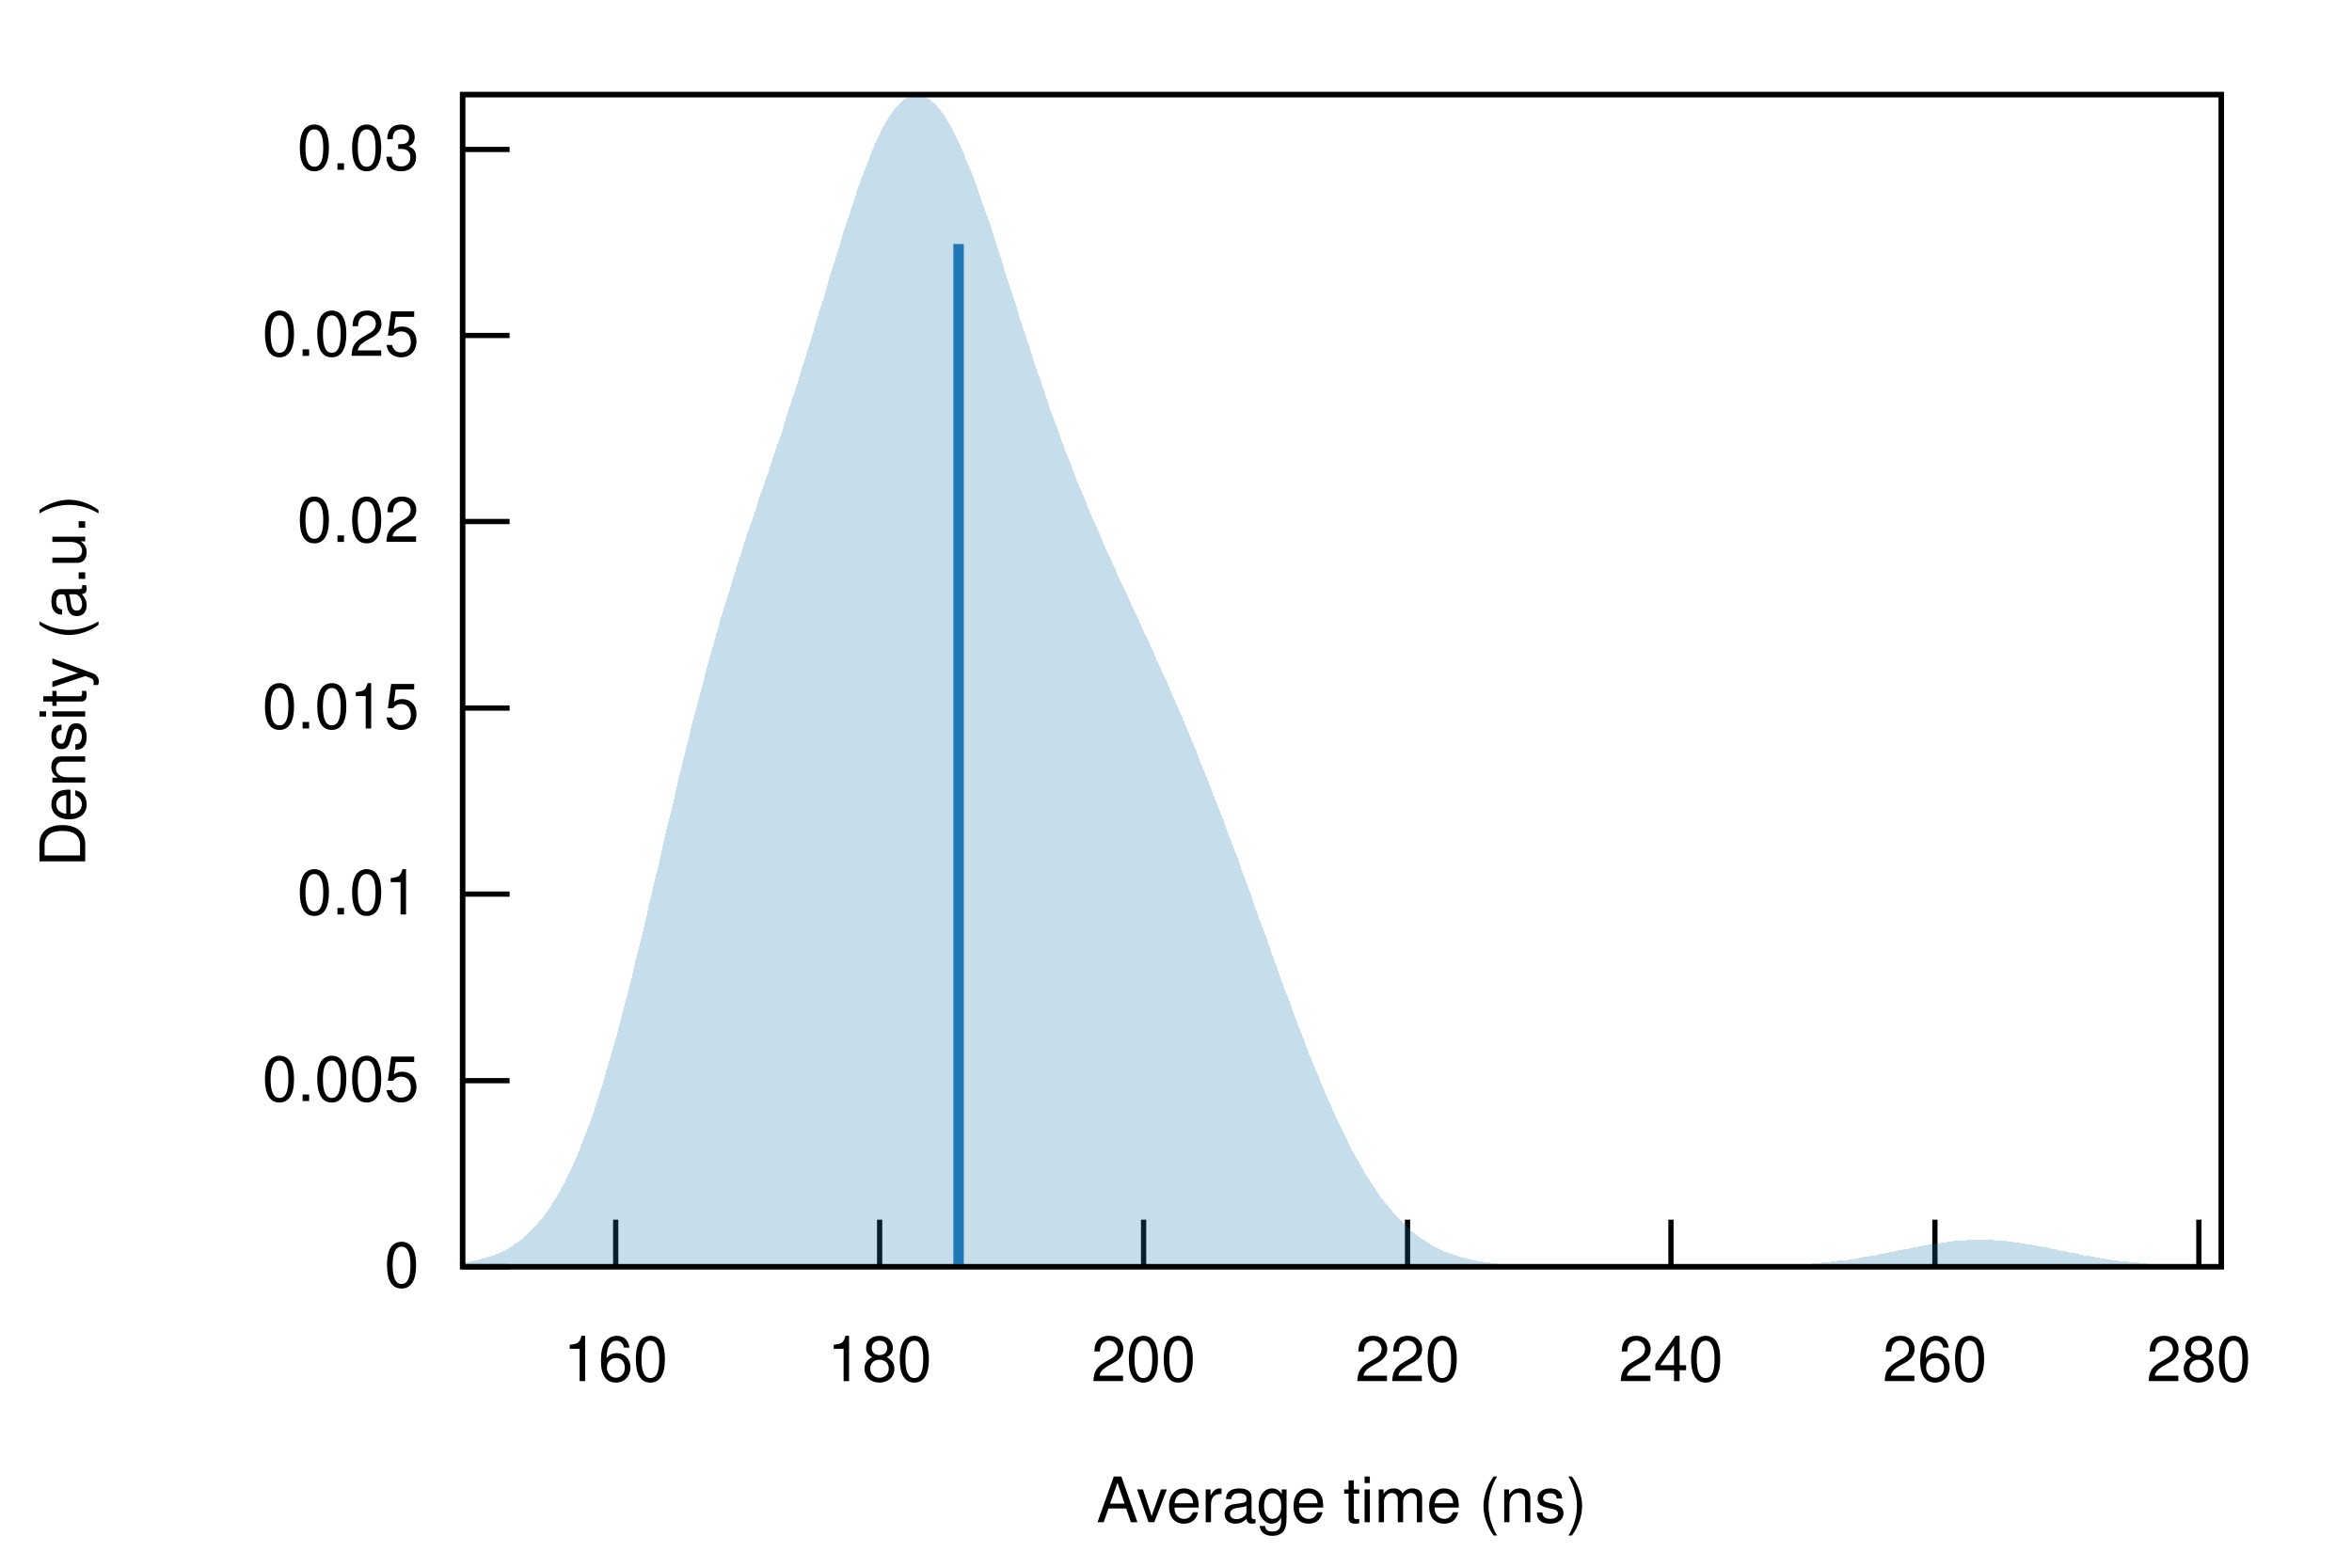
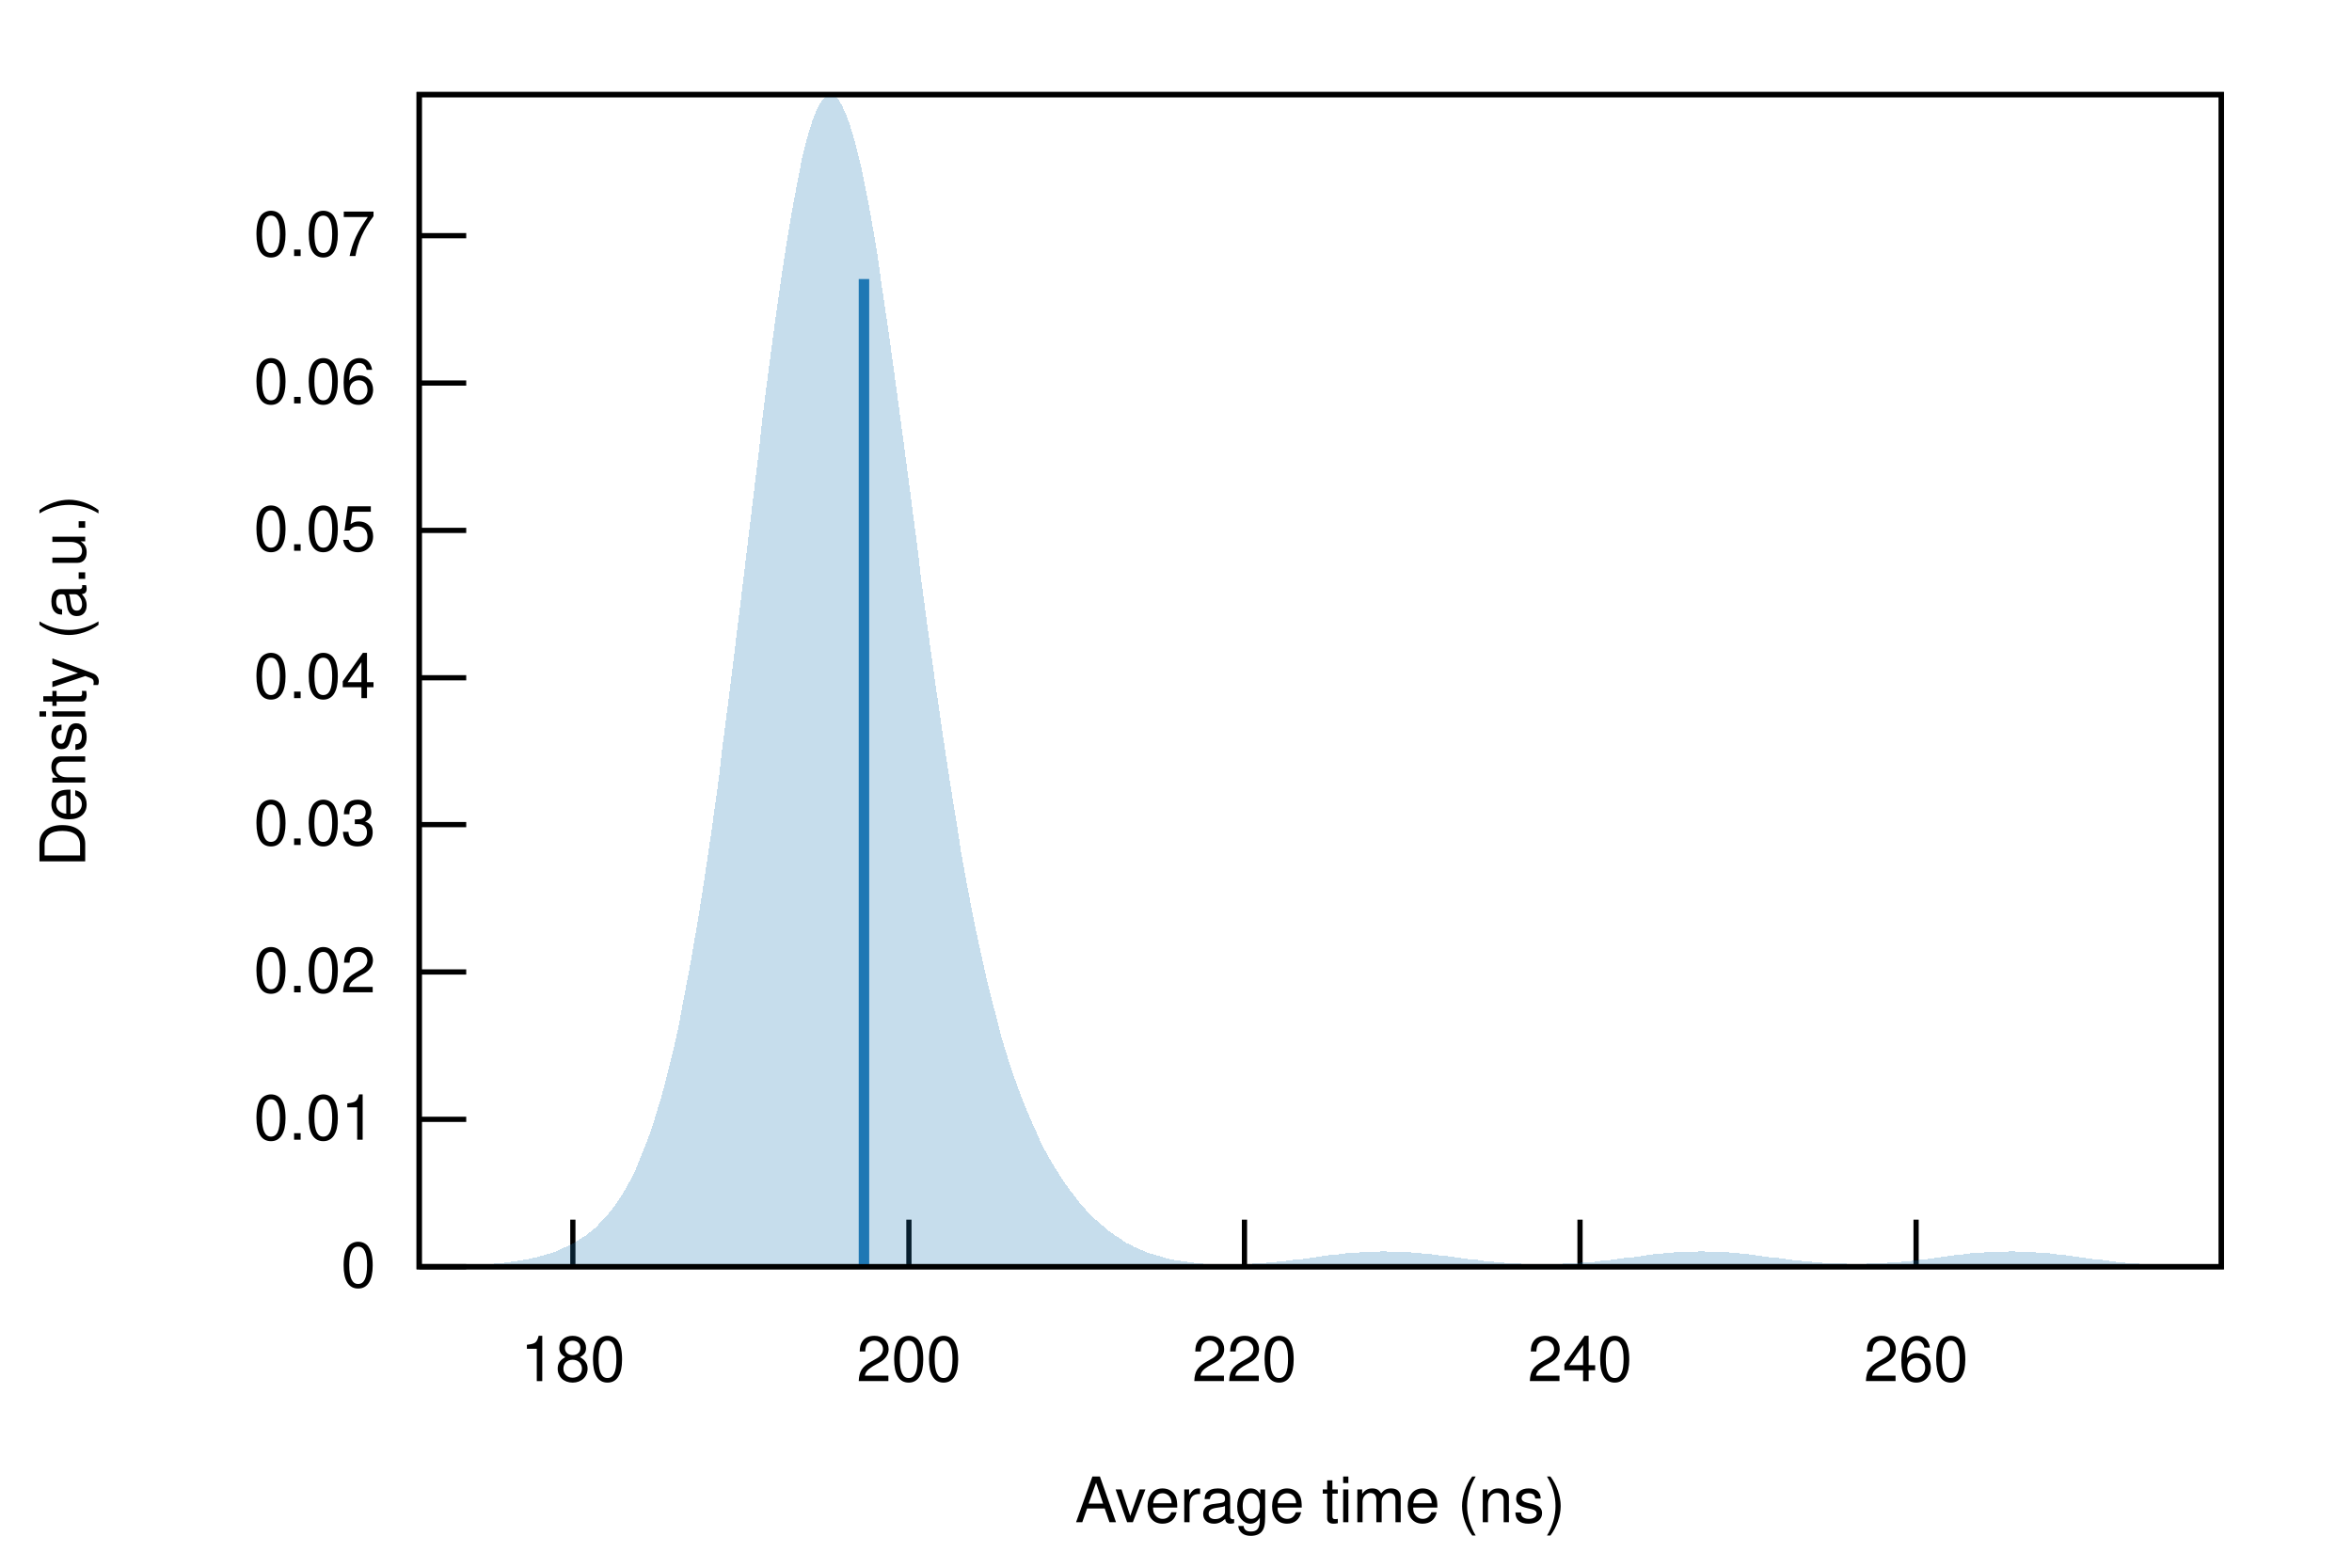
<svg xmlns="http://www.w3.org/2000/svg" xmlns:xlink="http://www.w3.org/1999/xlink" viewBox="0 0 450 300">
  <g id="gnuplot_canvas">
    <rect x="0" y="0" width="450" height="300" fill="none" />
    <defs>
      <circle id="gpDot" r="0.5" stroke-width="0.5" />
      <path id="gpPt0" stroke-width="0.222" stroke="currentColor" d="M-1,0 h2 M0,-1 v2" />
      <path id="gpPt1" stroke-width="0.222" stroke="currentColor" d="M-1,-1 L1,1 M1,-1 L-1,1" />
      <path id="gpPt2" stroke-width="0.222" stroke="currentColor" d="M-1,0 L1,0 M0,-1 L0,1 M-1,-1 L1,1 M-1,1 L1,-1" />
      <rect id="gpPt3" stroke-width="0.222" stroke="currentColor" x="-1" y="-1" width="2" height="2" />
      <rect id="gpPt4" stroke-width="0.222" stroke="currentColor" fill="currentColor" x="-1" y="-1" width="2" height="2" />
      <circle id="gpPt5" stroke-width="0.222" stroke="currentColor" cx="0" cy="0" r="1" />
      <use xlink:href="#gpPt5" id="gpPt6" fill="currentColor" stroke="none" />
      <path id="gpPt7" stroke-width="0.222" stroke="currentColor" d="M0,-1.33 L-1.33,0.67 L1.33,0.67 z" />
      <use xlink:href="#gpPt7" id="gpPt8" fill="currentColor" stroke="none" />
      <use xlink:href="#gpPt7" id="gpPt9" stroke="currentColor" transform="rotate(180)" />
      <use xlink:href="#gpPt9" id="gpPt10" fill="currentColor" stroke="none" />
      <use xlink:href="#gpPt3" id="gpPt11" stroke="currentColor" transform="rotate(45)" />
      <use xlink:href="#gpPt11" id="gpPt12" fill="currentColor" stroke="none" />
      <path id="gpPt13" stroke-width="0.222" stroke="currentColor" d="M0,1.330 L1.265,0.411 L0.782,-1.067 L-0.782,-1.076 L-1.265,0.411 z" />
      <use xlink:href="#gpPt13" id="gpPt14" fill="currentColor" stroke="none" />
      <filter id="textbox" filterUnits="objectBoundingBox" x="0" y="0" height="1" width="1">
        <feFlood flood-color="white" flood-opacity="1" result="bgnd" />
        <feComposite in="SourceGraphic" in2="bgnd" operator="atop" />
      </filter>
      <filter id="greybox" filterUnits="objectBoundingBox" x="0" y="0" height="1" width="1">
        <feFlood flood-color="lightgrey" flood-opacity="1" result="grey" />
        <feComposite in="SourceGraphic" in2="grey" operator="atop" />
      </filter>
    </defs>
    <g fill="none" color="white" stroke="currentColor" stroke-width="1.00" stroke-linecap="butt" stroke-linejoin="miter">
</g>
    <g fill="none" color="black" stroke="currentColor" stroke-width="1.00" stroke-linecap="butt" stroke-linejoin="miter">
-       <path stroke="black" d="M88.5,242.4 L97.5,242.4  " />
-       <g transform="translate(80.2,246.3)" stroke="none" fill="black" font-family="Helvetica" font-size="12.00" text-anchor="end">
+       <path stroke="black" d="M80.2,242.4 L89.2,242.4  " />
+       <g transform="translate(71.9,246.3)" stroke="none" fill="black" font-family="Helvetica" font-size="12.00" text-anchor="end">
        <text>
          <tspan font-family="Helvetica"> 0</tspan>
        </text>
      </g>
    </g>
    <g fill="none" color="black" stroke="currentColor" stroke-width="1.00" stroke-linecap="butt" stroke-linejoin="miter">
-       <path stroke="black" d="M88.5,206.8 L97.5,206.8  " />
-       <g transform="translate(80.2,210.7)" stroke="none" fill="black" font-family="Helvetica" font-size="12.00" text-anchor="end">
-         <text>
-           <tspan font-family="Helvetica"> 0.005</tspan>
-         </text>
-       </g>
-     </g>
-     <g fill="none" color="black" stroke="currentColor" stroke-width="1.00" stroke-linecap="butt" stroke-linejoin="miter">
-       <path stroke="black" d="M88.5,171.1 L97.5,171.1  " />
-       <g transform="translate(80.2,175.0)" stroke="none" fill="black" font-family="Helvetica" font-size="12.00" text-anchor="end">
+       <path stroke="black" d="M80.2,214.2 L89.2,214.2  " />
+       <g transform="translate(71.9,218.1)" stroke="none" fill="black" font-family="Helvetica" font-size="12.00" text-anchor="end">
        <text>
          <tspan font-family="Helvetica"> 0.01</tspan>
        </text>
      </g>
    </g>
    <g fill="none" color="black" stroke="currentColor" stroke-width="1.00" stroke-linecap="butt" stroke-linejoin="miter">
-       <path stroke="black" d="M88.5,135.5 L97.5,135.5  " />
-       <g transform="translate(80.2,139.4)" stroke="none" fill="black" font-family="Helvetica" font-size="12.00" text-anchor="end">
-         <text>
-           <tspan font-family="Helvetica"> 0.015</tspan>
-         </text>
-       </g>
-     </g>
-     <g fill="none" color="black" stroke="currentColor" stroke-width="1.00" stroke-linecap="butt" stroke-linejoin="miter">
-       <path stroke="black" d="M88.5,99.8 L97.5,99.8  " />
-       <g transform="translate(80.2,103.7)" stroke="none" fill="black" font-family="Helvetica" font-size="12.00" text-anchor="end">
+       <path stroke="black" d="M80.2,186.0 L89.2,186.0  " />
+       <g transform="translate(71.9,189.9)" stroke="none" fill="black" font-family="Helvetica" font-size="12.00" text-anchor="end">
        <text>
          <tspan font-family="Helvetica"> 0.02</tspan>
        </text>
      </g>
    </g>
    <g fill="none" color="black" stroke="currentColor" stroke-width="1.00" stroke-linecap="butt" stroke-linejoin="miter">
-       <path stroke="black" d="M88.5,64.2 L97.5,64.2  " />
-       <g transform="translate(80.2,68.1)" stroke="none" fill="black" font-family="Helvetica" font-size="12.00" text-anchor="end">
-         <text>
-           <tspan font-family="Helvetica"> 0.025</tspan>
-         </text>
-       </g>
-     </g>
-     <g fill="none" color="black" stroke="currentColor" stroke-width="1.00" stroke-linecap="butt" stroke-linejoin="miter">
-       <path stroke="black" d="M88.5,28.6 L97.5,28.6  " />
-       <g transform="translate(80.2,32.5)" stroke="none" fill="black" font-family="Helvetica" font-size="12.00" text-anchor="end">
+       <path stroke="black" d="M80.2,157.8 L89.2,157.8  " />
+       <g transform="translate(71.9,161.7)" stroke="none" fill="black" font-family="Helvetica" font-size="12.00" text-anchor="end">
        <text>
          <tspan font-family="Helvetica"> 0.03</tspan>
        </text>
      </g>
    </g>
    <g fill="none" color="black" stroke="currentColor" stroke-width="1.00" stroke-linecap="butt" stroke-linejoin="miter">
-       <path stroke="black" d="M117.8,242.4 L117.8,233.4  " />
-       <g transform="translate(117.8,264.3)" stroke="none" fill="black" font-family="Helvetica" font-size="12.00" text-anchor="middle">
+       <path stroke="black" d="M80.2,129.7 L89.2,129.7  " />
+       <g transform="translate(71.9,133.6)" stroke="none" fill="black" font-family="Helvetica" font-size="12.00" text-anchor="end">
        <text>
-           <tspan font-family="Helvetica"> 160</tspan>
+           <tspan font-family="Helvetica"> 0.04</tspan>
        </text>
      </g>
    </g>
    <g fill="none" color="black" stroke="currentColor" stroke-width="1.00" stroke-linecap="butt" stroke-linejoin="miter">
-       <path stroke="black" d="M168.3,242.4 L168.3,233.4  " />
-       <g transform="translate(168.3,264.3)" stroke="none" fill="black" font-family="Helvetica" font-size="12.00" text-anchor="middle">
+       <path stroke="black" d="M80.2,101.5 L89.2,101.5  " />
+       <g transform="translate(71.9,105.4)" stroke="none" fill="black" font-family="Helvetica" font-size="12.00" text-anchor="end">
+         <text>
+           <tspan font-family="Helvetica"> 0.05</tspan>
+         </text>
+       </g>
+     </g>
+     <g fill="none" color="black" stroke="currentColor" stroke-width="1.00" stroke-linecap="butt" stroke-linejoin="miter">
+       <path stroke="black" d="M80.2,73.3 L89.2,73.3  " />
+       <g transform="translate(71.9,77.2)" stroke="none" fill="black" font-family="Helvetica" font-size="12.00" text-anchor="end">
+         <text>
+           <tspan font-family="Helvetica"> 0.06</tspan>
+         </text>
+       </g>
+     </g>
+     <g fill="none" color="black" stroke="currentColor" stroke-width="1.00" stroke-linecap="butt" stroke-linejoin="miter">
+       <path stroke="black" d="M80.2,45.1 L89.2,45.1  " />
+       <g transform="translate(71.9,49.0)" stroke="none" fill="black" font-family="Helvetica" font-size="12.00" text-anchor="end">
+         <text>
+           <tspan font-family="Helvetica"> 0.07</tspan>
+         </text>
+       </g>
+     </g>
+     <g fill="none" color="black" stroke="currentColor" stroke-width="1.00" stroke-linecap="butt" stroke-linejoin="miter">
+       <path stroke="black" d="M109.6,242.4 L109.6,233.4  " />
+       <g transform="translate(109.6,264.3)" stroke="none" fill="black" font-family="Helvetica" font-size="12.00" text-anchor="middle">
        <text>
          <tspan font-family="Helvetica"> 180</tspan>
        </text>
      </g>
    </g>
    <g fill="none" color="black" stroke="currentColor" stroke-width="1.00" stroke-linecap="butt" stroke-linejoin="miter">
-       <path stroke="black" d="M218.8,242.4 L218.8,233.4  " />
-       <g transform="translate(218.8,264.3)" stroke="none" fill="black" font-family="Helvetica" font-size="12.00" text-anchor="middle">
+       <path stroke="black" d="M173.9,242.4 L173.9,233.4  " />
+       <g transform="translate(173.9,264.3)" stroke="none" fill="black" font-family="Helvetica" font-size="12.00" text-anchor="middle">
        <text>
          <tspan font-family="Helvetica"> 200</tspan>
        </text>
      </g>
    </g>
    <g fill="none" color="black" stroke="currentColor" stroke-width="1.00" stroke-linecap="butt" stroke-linejoin="miter">
-       <path stroke="black" d="M269.3,242.4 L269.3,233.4  " />
-       <g transform="translate(269.3,264.3)" stroke="none" fill="black" font-family="Helvetica" font-size="12.00" text-anchor="middle">
+       <path stroke="black" d="M238.1,242.4 L238.1,233.4  " />
+       <g transform="translate(238.1,264.3)" stroke="none" fill="black" font-family="Helvetica" font-size="12.00" text-anchor="middle">
        <text>
          <tspan font-family="Helvetica"> 220</tspan>
        </text>
      </g>
    </g>
    <g fill="none" color="black" stroke="currentColor" stroke-width="1.00" stroke-linecap="butt" stroke-linejoin="miter">
-       <path stroke="black" d="M319.7,242.4 L319.7,233.4  " />
-       <g transform="translate(319.7,264.3)" stroke="none" fill="black" font-family="Helvetica" font-size="12.00" text-anchor="middle">
+       <path stroke="black" d="M302.3,242.4 L302.3,233.4  " />
+       <g transform="translate(302.3,264.3)" stroke="none" fill="black" font-family="Helvetica" font-size="12.00" text-anchor="middle">
        <text>
          <tspan font-family="Helvetica"> 240</tspan>
        </text>
      </g>
    </g>
    <g fill="none" color="black" stroke="currentColor" stroke-width="1.00" stroke-linecap="butt" stroke-linejoin="miter">
-       <path stroke="black" d="M370.2,242.4 L370.2,233.4  " />
-       <g transform="translate(370.2,264.3)" stroke="none" fill="black" font-family="Helvetica" font-size="12.00" text-anchor="middle">
+       <path stroke="black" d="M366.6,242.4 L366.6,233.4  " />
+       <g transform="translate(366.6,264.3)" stroke="none" fill="black" font-family="Helvetica" font-size="12.00" text-anchor="middle">
        <text>
          <tspan font-family="Helvetica"> 260</tspan>
        </text>
      </g>
    </g>
    <g fill="none" color="black" stroke="currentColor" stroke-width="1.00" stroke-linecap="butt" stroke-linejoin="miter">
-       <path stroke="black" d="M420.7,242.4 L420.7,233.4  " />
-       <g transform="translate(420.7,264.3)" stroke="none" fill="black" font-family="Helvetica" font-size="12.00" text-anchor="middle">
-         <text>
-           <tspan font-family="Helvetica"> 280</tspan>
-         </text>
-       </g>
-     </g>
-     <g fill="none" color="black" stroke="currentColor" stroke-width="1.00" stroke-linecap="butt" stroke-linejoin="miter">
</g>
    <g fill="none" color="black" stroke="currentColor" stroke-width="1.00" stroke-linecap="butt" stroke-linejoin="miter">
-       <path stroke="black" d="M88.5,18.1 L88.5,242.4 L425.0,242.4 L425.0,18.1 L88.5,18.1 Z  " />
+       <path stroke="black" d="M80.2,18.1 L80.2,242.4 L425.0,242.4 L425.0,18.1 L80.2,18.1 Z  " />
    </g>
    <g fill="none" color="black" stroke="currentColor" stroke-width="1.00" stroke-linecap="butt" stroke-linejoin="miter">
      <g transform="translate(16.3,130.3) rotate(270)" stroke="none" fill="black" font-family="Helvetica" font-size="12.00" text-anchor="middle">
        <text>
          <tspan font-family="Helvetica">Density (a.u.)</tspan>
        </text>
      </g>
    </g>
    <g fill="none" color="black" stroke="currentColor" stroke-width="1.00" stroke-linecap="butt" stroke-linejoin="miter">
-       <g transform="translate(256.7,291.3)" stroke="none" fill="black" font-family="Helvetica" font-size="12.00" text-anchor="middle">
+       <g transform="translate(252.6,291.3)" stroke="none" fill="black" font-family="Helvetica" font-size="12.00" text-anchor="middle">
        <text>
          <tspan font-family="Helvetica">Average time (ns)</tspan>
        </text>
      </g>
    </g>
    <g fill="none" color="black" stroke="currentColor" stroke-width="1.00" stroke-linecap="butt" stroke-linejoin="miter">
</g>
    <g id="gnuplot_plot_1">
      <g fill="none" color="black" stroke="currentColor" stroke-width="1.00" stroke-linecap="butt" stroke-linejoin="miter">
        <g stroke="none" shape-rendering="crispEdges">
-           <polygon fill="rgb( 31, 120, 180)" fill-opacity="0.25" points="88.5,241.7 89.2,241.6 89.8,241.5 90.5,241.3 91.2,241.2 91.9,241.0 92.5,240.8 93.2,240.6 93.9,240.4 94.6,240.2 95.2,239.9 95.9,239.6 96.6,239.3 97.3,238.9 97.9,238.5 98.6,238.0 99.3,237.6 100.0,237.0 100.6,236.4 101.3,235.8 102.0,235.1 102.7,234.4 103.3,233.6 104.0,232.8 104.7,231.8 105.4,230.8 106.0,229.8 106.7,228.7 107.4,227.5 108.1,226.2 108.7,224.8 109.4,223.4 110.1,221.9 110.8,220.3 111.4,218.6 112.1,216.8 112.8,215.0 113.5,213.1 114.1,211.1 114.8,209.0 115.5,206.8 116.1,204.6 116.8,202.3 117.5,199.9 118.2,197.4 118.8,194.9 119.5,192.3 120.2,189.7 120.9,187.0 121.5,184.2 122.2,181.5 122.9,178.7 123.6,175.8 124.2,173.0 124.9,170.1 125.6,167.2 126.3,164.3 126.9,161.4 127.6,158.5 128.3,155.7 129.0,152.8 129.6,150.0 130.3,147.2 131.0,144.4 131.7,141.6 132.3,139.0 133.0,136.3 133.7,133.7 134.4,131.1 135.0,128.6 135.7,126.1 136.4,123.7 137.1,121.3 137.7,119.0 138.4,116.7 139.1,114.5 139.8,112.3 140.4,110.2 141.1,108.0 141.8,105.9 142.4,103.9 143.1,101.8 143.8,99.8 144.5,97.8 145.1,95.8 145.8,93.8 146.5,91.8 147.2,89.8 147.8,87.8 148.5,85.8 149.2,83.8 149.9,81.7 150.5,79.6 151.2,77.5 151.9,75.4 152.6,73.3 153.2,71.2 153.9,69.0 154.6,66.8 155.3,64.6 155.9,62.4 156.6,60.1 157.3,57.9 158.0,55.7 158.6,53.4 159.3,51.2 160.0,49.0 160.7,46.8 161.3,44.6 162.0,42.5 162.7,40.4 163.4,38.4 164.0,36.4 164.7,34.5 165.4,32.6 166.1,30.9 166.7,29.2 167.4,27.6 168.1,26.2 168.7,24.8 169.4,23.5 170.1,22.4 170.8,21.4 171.4,20.5 172.1,19.8 172.8,19.2 173.5,18.7 174.1,18.4 174.8,18.2 175.5,18.1 176.2,18.2 176.8,18.4 177.5,18.8 178.2,19.3 178.9,19.9 179.5,20.6 180.2,21.5 180.9,22.5 181.6,23.6 182.2,24.8 182.9,26.2 183.6,27.6 184.3,29.1 184.9,30.7 185.6,32.4 186.3,34.1 187.0,36.0 187.6,37.8 188.3,39.8 189.0,41.7 189.7,43.7 190.3,45.8 191.0,47.9 191.7,50.0 192.3,52.1 193.0,54.2 193.7,56.3 194.4,58.4 195.0,60.5 195.7,62.6 196.4,64.7 197.1,66.8 197.7,68.9 198.4,70.9 199.1,72.9 199.8,74.9 200.4,76.8 201.1,78.8 201.8,80.7 202.5,82.5 203.1,84.4 203.8,86.2 204.5,87.9 205.2,89.7 205.8,91.4 206.5,93.1 207.2,94.7 207.9,96.4 208.5,98.0 209.2,99.6 209.9,101.1 210.6,102.7 211.2,104.2 211.9,105.7 212.6,107.2 213.3,108.7 213.9,110.2 214.6,111.6 215.3,113.1 216.0,114.6 216.6,116.0 217.3,117.5 218.0,118.9 218.6,120.4 219.3,121.8 220.0,123.3 220.7,124.8 221.3,126.3 222.0,127.8 222.7,129.3 223.4,130.8 224.0,132.3 224.7,133.9 225.4,135.5 226.1,137.0 226.7,138.6 227.4,140.2 228.1,141.9 228.8,143.5 229.4,145.2 230.1,146.9 230.8,148.6 231.5,150.3 232.1,152.0 232.8,153.8 233.5,155.5 234.2,157.3 234.8,159.1 235.5,160.9 236.2,162.7 236.9,164.5 237.5,166.4 238.2,168.2 238.9,170.1 239.6,172.0 240.2,173.8 240.9,175.7 241.6,177.6 242.3,179.4 242.9,181.3 243.6,183.2 244.3,185.1 244.9,186.9 245.6,188.8 246.3,190.6 247.0,192.4 247.6,194.2 248.3,196.0 249.0,197.8 249.7,199.6 250.3,201.3 251.0,203.0 251.7,204.7 252.4,206.3 253.0,207.9 253.7,209.5 254.4,211.1 255.1,212.6 255.7,214.1 256.4,215.5 257.1,216.9 257.8,218.3 258.4,219.6 259.1,220.9 259.8,222.1 260.5,223.3 261.1,224.4 261.8,225.5 262.5,226.6 263.2,227.6 263.8,228.6 264.5,229.5 265.2,230.4 265.9,231.2 266.5,232.0 267.2,232.8 267.9,233.5 268.6,234.2 269.2,234.8 269.9,235.4 270.6,236.0 271.2,236.5 271.9,237.0 272.6,237.4 273.3,237.9 273.9,238.3 274.6,238.6 275.3,239.0 276.0,239.3 276.6,239.6 277.3,239.8 278.0,240.1 278.7,240.3 279.3,240.5 280.0,240.7 280.7,240.9 281.4,241.0 282.0,241.2 282.7,241.3 283.4,241.4 284.1,241.5 284.7,241.6 285.4,241.7 286.1,241.8 286.8,241.9 287.4,241.9 288.1,242.0 288.8,242.0 289.5,242.1 290.1,242.1 290.8,242.2 291.5,242.2 292.2,242.2 292.8,242.2 293.5,242.3 294.2,242.3 294.9,242.3 295.5,242.3 296.2,242.3 296.9,242.3 297.5,242.3 298.2,242.4 298.9,242.4 299.6,242.4 300.2,242.4 300.9,242.4 301.6,242.4 302.3,242.4 302.9,242.4 303.6,242.4 304.3,242.4 305.0,242.4 305.6,242.4 306.3,242.4 307.0,242.4 307.7,242.4 308.3,242.4 309.0,242.4 309.7,242.4 310.4,242.4 311.0,242.4 311.7,242.4 312.4,242.4 313.1,242.4 313.7,242.4 314.4,242.4 315.1,242.4 315.8,242.4 316.4,242.4 317.1,242.4 317.8,242.4 318.5,242.4 319.1,242.4 319.8,242.4 320.5,242.4 321.2,242.4 321.8,242.4 322.5,242.4 323.2,242.4 323.8,242.4 324.5,242.4 325.2,242.4 325.9,242.4 326.5,242.4 327.2,242.4 327.9,242.4 328.6,242.4 329.2,242.4 329.9,242.4 330.6,242.4 331.3,242.4 331.9,242.3 332.6,242.3 333.3,242.3 334.0,242.3 334.6,242.3 335.3,242.3 336.0,242.3 336.7,242.3 337.3,242.3 338.0,242.2 338.7,242.2 339.4,242.2 340.0,242.2 340.7,242.2 341.4,242.1 342.1,242.1 342.7,242.1 343.4,242.0 344.1,242.0 344.8,242.0 345.4,241.9 346.1,241.9 346.8,241.8 347.4,241.8 348.1,241.7 348.8,241.6 349.5,241.6 350.1,241.5 350.8,241.4 351.5,241.3 352.2,241.2 352.8,241.2 353.5,241.1 354.2,241.0 354.9,240.9 355.5,240.8 356.2,240.6 356.9,240.5 357.6,240.4 358.2,240.3 358.9,240.2 359.6,240.0 360.3,239.9 360.9,239.8 361.6,239.6 362.3,239.5 363.0,239.4 363.6,239.2 364.3,239.1 365.0,239.0 365.7,238.8 366.3,238.7 367.0,238.6 367.7,238.4 368.4,238.3 369.0,238.2 369.7,238.1 370.4,238.0 371.1,237.9 371.7,237.8 372.4,237.7 373.1,237.6 373.7,237.5 374.4,237.5 375.1,237.4 375.8,237.4 376.4,237.3 377.1,237.3 377.8,237.3 378.5,237.3 379.1,237.3 379.8,237.3 380.5,237.3 381.2,237.3 381.8,237.4 382.5,237.4 383.2,237.5 383.9,237.5 384.5,237.6 385.2,237.7 385.9,237.8 386.6,237.9 387.2,238.0 387.9,238.1 388.6,238.2 389.3,238.3 389.9,238.5 390.6,238.6 391.3,238.7 392.0,238.8 392.6,239.0 393.3,239.1 394.0,239.3 394.7,239.4 395.3,239.5 396.0,239.7 396.7,239.8 397.4,239.9 398.0,240.1 398.7,240.2 399.4,240.3 400.0,240.4 400.7,240.5 401.4,240.7 402.1,240.8 402.7,240.9 403.4,241.0 404.1,241.1 404.8,241.2 405.4,241.3 406.1,241.3 406.8,241.4 407.5,241.5 408.1,241.6 408.8,241.6 409.5,241.7 410.2,241.8 410.8,241.8 411.5,241.9 412.2,241.9 412.9,242.0 413.5,242.0 414.2,242.0 414.9,242.1 415.6,242.1 416.2,242.1 416.9,242.2 417.6,242.2 418.3,242.2 418.9,242.2 419.6,242.2 420.3,242.3 421.0,242.3 421.6,242.3 422.3,242.3 423.0,242.3 423.7,242.3 424.3,242.3 425.0,242.3 425.0,242.4 424.3,242.4 423.7,242.4 423.0,242.4 422.3,242.4 421.6,242.4 421.0,242.4 420.3,242.4 419.6,242.4 418.9,242.4 418.3,242.4 417.6,242.4 416.9,242.4 416.2,242.4 415.6,242.4 414.9,242.4 414.2,242.4 413.5,242.4 412.9,242.4 412.2,242.4 411.5,242.4 410.8,242.4 410.2,242.4 409.5,242.4 408.8,242.4 408.1,242.4 407.5,242.4 406.8,242.4 406.1,242.4 405.4,242.4 404.8,242.4 404.1,242.4 403.4,242.4 402.7,242.4 402.1,242.4 401.4,242.4 400.7,242.4 400.0,242.4 399.4,242.4 398.7,242.4 398.0,242.4 397.4,242.4 396.7,242.4 396.0,242.4 395.3,242.4 394.7,242.4 394.0,242.4 393.3,242.4 392.6,242.4 392.0,242.4 391.3,242.4 390.6,242.4 389.9,242.4 389.3,242.4 388.6,242.4 387.9,242.4 387.2,242.4 386.6,242.4 385.9,242.4 385.2,242.4 384.5,242.4 383.9,242.4 383.2,242.4 382.5,242.4 381.8,242.4 381.2,242.4 380.5,242.4 379.8,242.4 379.1,242.4 378.5,242.4 377.8,242.4 377.1,242.4 376.4,242.4 375.8,242.4 375.1,242.4 374.4,242.4 373.7,242.4 373.1,242.4 372.4,242.4 371.7,242.4 371.1,242.4 370.4,242.4 369.7,242.4 369.0,242.4 368.4,242.4 367.7,242.4 367.0,242.4 366.3,242.4 365.7,242.4 365.0,242.4 364.3,242.4 363.6,242.4 363.0,242.4 362.3,242.4 361.6,242.4 360.9,242.4 360.3,242.4 359.6,242.4 358.9,242.4 358.2,242.4 357.6,242.4 356.9,242.4 356.2,242.4 355.5,242.4 354.9,242.4 354.2,242.4 353.5,242.4 352.8,242.4 352.2,242.4 351.5,242.4 350.8,242.4 350.1,242.4 349.5,242.4 348.8,242.4 348.1,242.4 347.4,242.4 346.8,242.4 346.1,242.4 345.4,242.4 344.8,242.4 344.1,242.4 343.4,242.4 342.7,242.4 342.1,242.4 341.4,242.4 340.7,242.4 340.0,242.4 339.4,242.4 338.7,242.4 338.0,242.4 337.3,242.4 336.7,242.4 336.0,242.4 335.3,242.4 334.6,242.4 334.0,242.4 333.3,242.4 332.6,242.4 331.9,242.4 331.3,242.4 330.6,242.4 329.9,242.4 329.2,242.4 328.6,242.4 327.9,242.4 327.2,242.4 326.5,242.4 325.9,242.4 325.2,242.4 324.5,242.4 323.8,242.4 323.2,242.4 322.5,242.4 321.8,242.4 321.2,242.4 320.5,242.4 319.8,242.4 319.1,242.4 318.5,242.4 317.8,242.4 317.1,242.4 316.4,242.4 315.8,242.4 315.1,242.4 314.4,242.4 313.7,242.4 313.1,242.4 312.4,242.4 311.7,242.4 311.0,242.4 310.4,242.4 309.7,242.4 309.0,242.4 308.3,242.4 307.7,242.4 307.0,242.4 306.3,242.4 305.6,242.4 305.0,242.4 304.3,242.4 303.6,242.4 302.9,242.4 302.3,242.4 301.6,242.4 300.9,242.4 300.2,242.4 299.6,242.4 298.9,242.4 298.2,242.4 297.5,242.4 296.9,242.4 296.2,242.4 295.5,242.4 294.9,242.4 294.2,242.4 293.5,242.4 292.8,242.4 292.2,242.4 291.5,242.4 290.8,242.4 290.1,242.4 289.5,242.4 288.8,242.4 288.1,242.4 287.4,242.4 286.8,242.4 286.1,242.4 285.4,242.4 284.7,242.4 284.1,242.4 283.4,242.4 282.7,242.4 282.0,242.4 281.4,242.4 280.7,242.4 280.0,242.4 279.3,242.4 278.7,242.4 278.0,242.4 277.3,242.4 276.6,242.4 276.0,242.4 275.3,242.4 274.6,242.4 273.9,242.4 273.3,242.4 272.6,242.4 271.9,242.4 271.2,242.4 270.6,242.4 269.9,242.4 269.2,242.4 268.6,242.4 267.9,242.4 267.2,242.4 266.5,242.4 265.9,242.4 265.2,242.4 264.5,242.4 263.8,242.4 263.2,242.4 262.5,242.4 261.8,242.4 261.1,242.4 260.5,242.4 259.8,242.4 259.1,242.4 258.4,242.4 257.8,242.4 257.1,242.4 256.4,242.4 255.7,242.4 255.1,242.4 254.4,242.4 253.7,242.4 253.0,242.4 252.4,242.4 251.7,242.4 251.0,242.4 250.3,242.4 249.7,242.4 249.0,242.4 248.3,242.4 247.6,242.4 247.0,242.4 246.3,242.4 245.6,242.4 244.9,242.4 244.3,242.4 243.6,242.4 242.9,242.4 242.3,242.4 241.6,242.4 240.9,242.4 240.2,242.4 239.6,242.4 238.9,242.4 238.2,242.4 237.5,242.4 236.9,242.4 236.2,242.4 235.5,242.4 234.8,242.4 234.2,242.4 233.5,242.4 232.8,242.4 232.1,242.4 231.5,242.4 230.8,242.4 230.1,242.4 229.4,242.4 228.8,242.4 228.1,242.4 227.4,242.4 226.7,242.4 226.1,242.4 225.4,242.4 224.7,242.4 224.0,242.4 223.4,242.4 222.7,242.4 222.0,242.4 221.3,242.4 220.7,242.4 220.0,242.4 219.3,242.4 218.6,242.4 218.0,242.4 217.3,242.4 216.6,242.4 216.0,242.4 215.3,242.4 214.6,242.4 213.9,242.4 213.3,242.4 212.6,242.4 211.9,242.4 211.2,242.4 210.6,242.4 209.9,242.4 209.2,242.4 208.5,242.4 207.9,242.4 207.2,242.4 206.5,242.4 205.8,242.4 205.2,242.4 204.5,242.4 203.8,242.4 203.1,242.4 202.5,242.4 201.8,242.4 201.1,242.4 200.4,242.4 199.8,242.4 199.1,242.4 198.4,242.4 197.7,242.4 197.1,242.4 196.4,242.4 195.7,242.4 195.0,242.4 194.4,242.4 193.7,242.4 193.0,242.4 192.3,242.4 191.7,242.4 191.0,242.4 190.3,242.4 189.7,242.4 189.0,242.4 188.3,242.4 187.6,242.4 187.0,242.4 186.3,242.4 185.6,242.4 184.9,242.4 184.3,242.4 183.6,242.4 182.9,242.4 182.2,242.4 181.6,242.4 180.9,242.4 180.2,242.4 179.5,242.4 178.9,242.4 178.2,242.4 177.5,242.4 176.8,242.4 176.2,242.4 175.5,242.4 174.8,242.4 174.1,242.4 173.5,242.4 172.8,242.4 172.1,242.4 171.4,242.4 170.8,242.4 170.1,242.4 169.4,242.4 168.7,242.4 168.1,242.4 167.4,242.4 166.7,242.4 166.1,242.4 165.4,242.4 164.7,242.4 164.0,242.4 163.4,242.4 162.7,242.4 162.0,242.4 161.3,242.4 160.7,242.4 160.0,242.4 159.3,242.4 158.6,242.4 158.0,242.4 157.3,242.4 156.6,242.4 155.9,242.4 155.3,242.4 154.6,242.4 153.9,242.4 153.2,242.4 152.6,242.4 151.9,242.4 151.2,242.4 150.5,242.4 149.9,242.4 149.2,242.4 148.5,242.4 147.8,242.4 147.2,242.4 146.5,242.4 145.8,242.4 145.1,242.4 144.5,242.4 143.8,242.4 143.1,242.4 142.4,242.4 141.8,242.4 141.1,242.4 140.4,242.4 139.8,242.4 139.1,242.4 138.4,242.4 137.7,242.4 137.1,242.4 136.4,242.4 135.7,242.4 135.0,242.4 134.4,242.4 133.7,242.4 133.0,242.4 132.3,242.4 131.7,242.4 131.0,242.4 130.3,242.4 129.6,242.4 129.0,242.4 128.3,242.4 127.6,242.4 126.9,242.4 126.3,242.4 125.6,242.4 124.9,242.4 124.2,242.4 123.6,242.4 122.9,242.4 122.2,242.4 121.5,242.4 120.9,242.4 120.2,242.4 119.5,242.4 118.8,242.4 118.2,242.4 117.5,242.4 116.8,242.4 116.1,242.4 115.5,242.4 114.8,242.4 114.1,242.4 113.5,242.4 112.8,242.4 112.1,242.4 111.4,242.4 110.8,242.4 110.1,242.4 109.4,242.4 108.7,242.4 108.1,242.4 107.4,242.4 106.7,242.4 106.0,242.4 105.4,242.4 104.7,242.4 104.0,242.4 103.3,242.4 102.7,242.4 102.0,242.4 101.3,242.4 100.6,242.4 100.0,242.4 99.3,242.4 98.6,242.4 97.9,242.4 97.3,242.4 96.6,242.4 95.9,242.4 95.2,242.4 94.6,242.4 93.9,242.4 93.2,242.4 92.5,242.4 91.9,242.4 91.2,242.4 90.5,242.4 89.8,242.4 89.2,242.4 88.5,242.4 " />
+           <polygon fill="rgb( 31, 120, 180)" fill-opacity="0.25" points="80.2,242.4 80.9,242.4 81.6,242.4 82.3,242.3 83.0,242.3 83.7,242.3 84.3,242.3 85.0,242.3 85.7,242.3 86.4,242.3 87.1,242.3 87.8,242.2 88.5,242.2 89.2,242.2 89.9,242.2 90.6,242.1 91.3,242.1 91.9,242.0 92.6,242.0 93.3,241.9 94.0,241.9 94.7,241.8 95.4,241.8 96.1,241.7 96.8,241.6 97.5,241.5 98.2,241.4 98.9,241.3 99.5,241.2 100.2,241.1 100.9,241.0 101.6,240.8 102.3,240.7 103.0,240.5 103.7,240.3 104.4,240.1 105.1,239.9 105.8,239.7 106.5,239.4 107.1,239.1 107.8,238.8 108.5,238.5 109.2,238.2 109.9,237.8 110.6,237.4 111.3,236.9 112.0,236.5 112.7,235.9 113.4,235.4 114.1,234.8 114.7,234.1 115.4,233.4 116.1,232.6 116.8,231.8 117.5,230.9 118.2,229.9 118.9,228.8 119.6,227.7 120.3,226.4 121.0,225.1 121.7,223.6 122.3,222.1 123.0,220.4 123.7,218.6 124.4,216.7 125.1,214.6 125.8,212.3 126.5,210.0 127.2,207.4 127.9,204.7 128.6,201.9 129.3,198.8 130.0,195.6 130.6,192.2 131.3,188.6 132.0,184.9 132.7,180.9 133.4,176.8 134.1,172.5 134.8,168.0 135.5,163.3 136.2,158.5 136.9,153.5 137.6,148.4 138.2,143.1 138.9,137.7 139.6,132.2 140.3,126.6 141.0,120.9 141.7,115.2 142.4,109.4 143.1,103.6 143.8,97.8 144.5,92.0 145.2,86.3 145.8,80.7 146.5,75.1 147.2,69.7 147.9,64.4 148.6,59.3 149.3,54.4 150.0,49.7 150.7,45.3 151.4,41.1 152.1,37.3 152.8,33.7 153.4,30.5 154.1,27.6 154.8,25.1 155.5,22.9 156.2,21.2 156.9,19.8 157.6,18.8 158.3,18.3 159.0,18.1 159.7,18.3 160.4,19.0 161.0,20.0 161.7,21.5 162.4,23.3 163.1,25.5 163.8,28.0 164.5,30.8 165.2,34.0 165.9,37.5 166.6,41.3 167.3,45.3 168.0,49.6 168.6,54.0 169.3,58.7 170.0,63.5 170.7,68.5 171.4,73.6 172.1,78.8 172.8,84.0 173.5,89.3 174.2,94.6 174.9,100.0 175.6,105.3 176.2,110.6 176.9,115.8 177.6,121.0 178.3,126.1 179.0,131.1 179.7,135.9 180.4,140.7 181.1,145.4 181.8,149.9 182.5,154.3 183.2,158.5 183.8,162.6 184.5,166.5 185.2,170.3 185.9,173.9 186.6,177.4 187.3,180.7 188.0,183.9 188.7,187.0 189.4,189.9 190.1,192.6 190.8,195.3 191.4,197.8 192.1,200.1 192.8,202.4 193.5,204.5 194.2,206.6 194.9,208.5 195.6,210.4 196.3,212.1 197.0,213.8 197.7,215.4 198.4,216.9 199.0,218.3 199.7,219.7 200.4,221.0 201.1,222.2 201.8,223.4 202.5,224.5 203.2,225.6 203.9,226.6 204.6,227.6 205.3,228.5 206.0,229.4 206.6,230.2 207.3,231.0 208.0,231.8 208.7,232.5 209.4,233.2 210.1,233.8 210.8,234.4 211.5,235.0 212.2,235.6 212.9,236.1 213.6,236.6 214.3,237.0 214.9,237.5 215.6,237.9 216.3,238.2 217.0,238.6 217.7,238.9 218.4,239.2 219.1,239.5 219.8,239.8 220.5,240.0 221.2,240.2 221.9,240.4 222.5,240.6 223.2,240.8 223.9,241.0 224.6,241.1 225.3,241.2 226.0,241.3 226.7,241.4 227.4,241.5 228.1,241.6 228.8,241.7 229.5,241.8 230.1,241.8 230.8,241.9 231.5,241.9 232.2,241.9 232.9,241.9 233.6,242.0 234.3,242.0 235.0,242.0 235.7,242.0 236.4,241.9 237.1,241.9 237.7,241.9 238.4,241.9 239.1,241.9 239.8,241.8 240.5,241.8 241.2,241.7 241.9,241.7 242.6,241.6 243.3,241.6 244.0,241.5 244.7,241.4 245.3,241.4 246.0,241.3 246.7,241.2 247.4,241.1 248.1,241.0 248.8,241.0 249.5,240.9 250.2,240.8 250.9,240.7 251.6,240.6 252.3,240.5 252.9,240.4 253.6,240.3 254.3,240.2 255.0,240.1 255.7,240.1 256.4,240.0 257.1,239.9 257.8,239.8 258.5,239.8 259.2,239.7 259.9,239.7 260.5,239.6 261.2,239.6 261.9,239.5 262.6,239.5 263.3,239.5 264.0,239.5 264.7,239.4 265.4,239.5 266.1,239.5 266.8,239.5 267.5,239.5 268.1,239.5 268.8,239.6 269.5,239.6 270.2,239.7 270.9,239.7 271.6,239.8 272.3,239.9 273.0,239.9 273.7,240.0 274.4,240.1 275.1,240.2 275.7,240.3 276.4,240.3 277.1,240.4 277.8,240.5 278.5,240.6 279.2,240.7 279.9,240.8 280.6,240.9 281.3,241.0 282.0,241.1 282.7,241.1 283.3,241.2 284.0,241.3 284.7,241.4 285.4,241.4 286.1,241.5 286.8,241.6 287.5,241.6 288.2,241.7 288.9,241.7 289.6,241.8 290.3,241.8 290.9,241.8 291.6,241.9 292.3,241.9 293.0,241.9 293.7,241.9 294.4,241.9 295.1,241.9 295.8,241.9 296.5,241.9 297.2,241.9 297.9,241.9 298.6,241.9 299.2,241.8 299.9,241.8 300.6,241.8 301.3,241.7 302.0,241.7 302.7,241.6 303.4,241.6 304.1,241.5 304.8,241.5 305.5,241.4 306.2,241.3 306.8,241.2 307.5,241.2 308.2,241.1 308.9,241.0 309.6,240.9 310.3,240.8 311.0,240.7 311.7,240.7 312.4,240.6 313.1,240.5 313.8,240.4 314.4,240.3 315.1,240.2 315.8,240.1 316.5,240.0 317.2,240.0 317.9,239.9 318.6,239.8 319.3,239.7 320.0,239.7 320.7,239.6 321.4,239.6 322.0,239.5 322.7,239.5 323.4,239.5 324.1,239.5 324.8,239.5 325.5,239.4 326.2,239.5 326.9,239.5 327.6,239.5 328.3,239.5 329.0,239.5 329.6,239.6 330.3,239.6 331.0,239.7 331.7,239.7 332.4,239.8 333.1,239.9 333.8,240.0 334.5,240.0 335.2,240.1 335.9,240.2 336.6,240.3 337.2,240.4 337.9,240.5 338.6,240.6 339.3,240.6 340.0,240.7 340.7,240.8 341.4,240.9 342.1,241.0 342.8,241.1 343.5,241.2 344.2,241.2 344.8,241.3 345.5,241.4 346.2,241.4 346.9,241.5 347.6,241.6 348.3,241.6 349.0,241.7 349.7,241.7 350.4,241.7 351.1,241.8 351.8,241.8 352.4,241.8 353.1,241.8 353.8,241.9 354.5,241.9 355.2,241.9 355.9,241.9 356.6,241.9 357.3,241.8 358.0,241.8 358.7,241.8 359.4,241.8 360.0,241.7 360.7,241.7 361.4,241.6 362.1,241.6 362.8,241.5 363.5,241.5 364.2,241.4 364.9,241.4 365.6,241.3 366.3,241.2 367.0,241.1 367.6,241.0 368.3,241.0 369.0,240.9 369.7,240.8 370.4,240.7 371.1,240.6 371.8,240.5 372.5,240.4 373.2,240.3 373.9,240.2 374.6,240.2 375.2,240.1 375.9,240.0 376.6,239.9 377.3,239.8 378.0,239.8 378.7,239.7 379.4,239.7 380.1,239.6 380.8,239.6 381.5,239.5 382.2,239.5 382.9,239.5 383.5,239.5 384.2,239.5 384.9,239.4 385.6,239.5 386.3,239.5 387.0,239.5 387.7,239.5 388.4,239.6 389.1,239.6 389.8,239.7 390.5,239.7 391.1,239.8 391.8,239.8 392.5,239.9 393.2,240.0 393.9,240.1 394.6,240.2 395.3,240.2 396.0,240.3 396.7,240.4 397.4,240.5 398.1,240.6 398.7,240.7 399.4,240.8 400.1,240.9 400.8,241.0 401.5,241.1 402.2,241.1 402.9,241.2 403.6,241.3 404.3,241.4 405.0,241.5 405.7,241.5 406.3,241.6 407.0,241.7 407.7,241.7 408.4,241.8 409.1,241.8 409.8,241.9 410.5,241.9 411.2,242.0 411.9,242.0 412.6,242.1 413.3,242.1 413.9,242.1 414.6,242.2 415.3,242.2 416.0,242.2 416.7,242.2 417.4,242.2 418.1,242.3 418.8,242.3 419.5,242.3 420.2,242.3 420.9,242.3 421.5,242.3 422.2,242.3 422.9,242.3 423.6,242.4 424.3,242.4 425.0,242.4 425.0,242.4 424.3,242.4 423.6,242.4 422.9,242.4 422.2,242.4 421.5,242.4 420.9,242.4 420.2,242.4 419.5,242.4 418.8,242.4 418.1,242.4 417.4,242.4 416.7,242.4 416.0,242.4 415.3,242.4 414.6,242.4 413.9,242.4 413.3,242.4 412.6,242.4 411.9,242.4 411.2,242.4 410.5,242.4 409.8,242.4 409.1,242.4 408.4,242.4 407.7,242.4 407.0,242.4 406.3,242.4 405.7,242.4 405.0,242.4 404.3,242.4 403.6,242.4 402.9,242.4 402.2,242.4 401.5,242.4 400.8,242.4 400.1,242.4 399.4,242.4 398.7,242.4 398.1,242.4 397.4,242.4 396.7,242.4 396.0,242.4 395.3,242.4 394.6,242.4 393.9,242.4 393.2,242.4 392.5,242.4 391.8,242.4 391.1,242.4 390.5,242.4 389.8,242.4 389.1,242.4 388.4,242.4 387.7,242.4 387.0,242.4 386.3,242.4 385.6,242.4 384.9,242.4 384.2,242.4 383.5,242.4 382.9,242.4 382.2,242.4 381.5,242.4 380.8,242.4 380.1,242.4 379.4,242.4 378.7,242.4 378.0,242.4 377.3,242.4 376.6,242.4 375.9,242.4 375.2,242.4 374.6,242.4 373.9,242.4 373.2,242.4 372.5,242.4 371.8,242.4 371.1,242.4 370.4,242.4 369.7,242.4 369.0,242.4 368.3,242.4 367.6,242.4 367.0,242.4 366.3,242.4 365.6,242.4 364.9,242.4 364.2,242.4 363.5,242.4 362.8,242.4 362.1,242.4 361.4,242.4 360.7,242.4 360.0,242.4 359.4,242.4 358.7,242.4 358.0,242.4 357.3,242.4 356.6,242.4 355.9,242.4 355.2,242.4 354.5,242.4 353.8,242.4 353.1,242.4 352.4,242.4 351.8,242.4 351.1,242.4 350.4,242.4 349.7,242.4 349.0,242.4 348.3,242.4 347.6,242.4 346.9,242.4 346.2,242.4 345.5,242.4 344.8,242.4 344.2,242.4 343.5,242.4 342.8,242.4 342.1,242.4 341.4,242.4 340.7,242.4 340.0,242.4 339.3,242.4 338.6,242.4 337.9,242.4 337.2,242.4 336.6,242.4 335.9,242.4 335.2,242.4 334.5,242.4 333.8,242.4 333.1,242.4 332.4,242.4 331.7,242.4 331.0,242.4 330.3,242.4 329.6,242.4 329.0,242.4 328.3,242.4 327.6,242.4 326.9,242.4 326.2,242.4 325.5,242.4 324.8,242.4 324.1,242.4 323.4,242.4 322.7,242.4 322.0,242.4 321.4,242.4 320.7,242.4 320.0,242.4 319.3,242.4 318.6,242.4 317.9,242.4 317.2,242.4 316.5,242.4 315.8,242.4 315.1,242.4 314.4,242.4 313.8,242.4 313.1,242.4 312.4,242.4 311.7,242.4 311.0,242.4 310.3,242.4 309.6,242.4 308.9,242.4 308.2,242.4 307.5,242.4 306.8,242.4 306.2,242.4 305.5,242.4 304.8,242.4 304.1,242.4 303.4,242.4 302.7,242.4 302.0,242.4 301.3,242.4 300.6,242.4 299.9,242.4 299.2,242.4 298.6,242.4 297.9,242.4 297.2,242.4 296.5,242.4 295.8,242.4 295.1,242.4 294.4,242.4 293.7,242.4 293.0,242.4 292.3,242.4 291.6,242.4 290.9,242.4 290.3,242.4 289.6,242.4 288.9,242.4 288.2,242.4 287.5,242.4 286.8,242.4 286.1,242.4 285.4,242.4 284.7,242.4 284.0,242.4 283.3,242.4 282.7,242.4 282.0,242.4 281.3,242.4 280.6,242.4 279.9,242.4 279.2,242.4 278.5,242.4 277.8,242.4 277.1,242.4 276.4,242.4 275.7,242.4 275.1,242.4 274.4,242.4 273.7,242.4 273.0,242.4 272.3,242.4 271.6,242.4 270.9,242.4 270.2,242.4 269.5,242.4 268.8,242.4 268.1,242.4 267.5,242.4 266.8,242.4 266.1,242.4 265.4,242.4 264.7,242.4 264.0,242.4 263.3,242.4 262.6,242.4 261.9,242.4 261.2,242.4 260.5,242.4 259.9,242.4 259.2,242.4 258.5,242.4 257.8,242.4 257.1,242.4 256.4,242.4 255.7,242.4 255.0,242.4 254.3,242.4 253.6,242.4 252.9,242.4 252.3,242.4 251.6,242.4 250.9,242.4 250.2,242.4 249.5,242.4 248.8,242.4 248.1,242.4 247.4,242.4 246.7,242.4 246.0,242.4 245.3,242.4 244.7,242.4 244.0,242.4 243.3,242.4 242.6,242.4 241.9,242.4 241.2,242.4 240.5,242.4 239.8,242.4 239.1,242.4 238.4,242.4 237.7,242.4 237.1,242.4 236.4,242.4 235.7,242.4 235.0,242.4 234.3,242.4 233.6,242.4 232.9,242.4 232.2,242.4 231.5,242.4 230.8,242.4 230.1,242.4 229.5,242.4 228.8,242.4 228.1,242.4 227.4,242.4 226.7,242.4 226.0,242.4 225.3,242.4 224.6,242.4 223.9,242.4 223.2,242.4 222.5,242.4 221.9,242.4 221.2,242.4 220.5,242.4 219.8,242.4 219.1,242.4 218.4,242.4 217.7,242.4 217.0,242.4 216.3,242.4 215.6,242.4 214.9,242.4 214.3,242.4 213.6,242.4 212.9,242.4 212.2,242.4 211.5,242.4 210.8,242.4 210.1,242.4 209.4,242.4 208.7,242.4 208.0,242.4 207.3,242.4 206.6,242.4 206.0,242.4 205.3,242.4 204.6,242.4 203.9,242.4 203.2,242.4 202.5,242.4 201.8,242.4 201.1,242.4 200.4,242.4 199.7,242.4 199.0,242.4 198.4,242.4 197.7,242.4 197.0,242.4 196.3,242.4 195.6,242.4 194.9,242.4 194.2,242.4 193.5,242.4 192.8,242.4 192.1,242.4 191.4,242.4 190.8,242.4 190.1,242.4 189.4,242.4 188.7,242.4 188.0,242.4 187.3,242.4 186.6,242.4 185.9,242.4 185.2,242.4 184.5,242.4 183.8,242.4 183.2,242.4 182.5,242.4 181.8,242.4 181.1,242.4 180.4,242.4 179.7,242.4 179.0,242.4 178.3,242.4 177.6,242.4 176.9,242.4 176.2,242.4 175.6,242.4 174.9,242.4 174.2,242.4 173.5,242.4 172.8,242.4 172.1,242.4 171.4,242.4 170.7,242.4 170.0,242.4 169.3,242.4 168.6,242.4 168.0,242.4 167.3,242.4 166.6,242.4 165.9,242.4 165.2,242.4 164.5,242.4 163.8,242.4 163.1,242.4 162.4,242.4 161.7,242.4 161.0,242.4 160.4,242.4 159.7,242.4 159.0,242.4 158.3,242.4 157.6,242.4 156.9,242.4 156.2,242.4 155.5,242.4 154.8,242.4 154.1,242.4 153.4,242.4 152.8,242.4 152.1,242.4 151.4,242.4 150.7,242.4 150.0,242.4 149.3,242.4 148.6,242.4 147.9,242.4 147.2,242.4 146.5,242.4 145.8,242.4 145.2,242.4 144.5,242.4 143.8,242.4 143.1,242.4 142.4,242.4 141.7,242.4 141.0,242.4 140.3,242.4 139.6,242.4 138.9,242.4 138.2,242.4 137.6,242.4 136.9,242.4 136.2,242.4 135.5,242.4 134.8,242.4 134.1,242.4 133.4,242.4 132.7,242.4 132.0,242.4 131.3,242.4 130.6,242.4 130.0,242.4 129.3,242.4 128.6,242.4 127.9,242.4 127.2,242.4 126.5,242.4 125.8,242.4 125.1,242.4 124.4,242.4 123.7,242.4 123.0,242.4 122.3,242.4 121.7,242.4 121.0,242.4 120.3,242.4 119.6,242.4 118.9,242.4 118.2,242.4 117.5,242.4 116.8,242.4 116.1,242.4 115.4,242.4 114.7,242.4 114.1,242.4 113.4,242.4 112.7,242.4 112.0,242.4 111.3,242.4 110.6,242.4 109.9,242.4 109.2,242.4 108.5,242.4 107.8,242.4 107.1,242.4 106.5,242.4 105.8,242.4 105.1,242.4 104.4,242.4 103.7,242.4 103.0,242.4 102.3,242.4 101.6,242.4 100.9,242.4 100.2,242.4 99.5,242.4 98.9,242.4 98.2,242.4 97.5,242.4 96.8,242.4 96.1,242.4 95.4,242.4 94.7,242.4 94.0,242.4 93.3,242.4 92.6,242.4 91.9,242.4 91.3,242.4 90.6,242.4 89.9,242.4 89.2,242.4 88.5,242.4 87.8,242.4 87.1,242.4 86.4,242.4 85.7,242.4 85.0,242.4 84.3,242.4 83.7,242.4 83.0,242.4 82.3,242.4 81.6,242.4 80.9,242.4 80.2,242.4 " />
        </g>
      </g>
    </g>
    <g id="gnuplot_plot_2">
      <g fill="none" color="white" stroke="rgb( 31, 120, 180)" stroke-width="2.00" stroke-linecap="butt" stroke-linejoin="miter">
</g>
      <g fill="none" color="black" stroke="currentColor" stroke-width="2.00" stroke-linecap="butt" stroke-linejoin="miter">
-         <path stroke="rgb( 31, 120, 180)" d="M183.4,242.4 L183.4,46.7  " />
+         <path stroke="rgb( 31, 120, 180)" d="M165.3,242.4 L165.3,53.4  " />
      </g>
    </g>
    <g fill="none" color="black" stroke="currentColor" stroke-width="2.00" stroke-linecap="butt" stroke-linejoin="miter">
</g>
    <g fill="none" color="black" stroke="black" stroke-width="1.00" stroke-linecap="butt" stroke-linejoin="miter">
</g>
    <g fill="none" color="black" stroke="currentColor" stroke-width="1.00" stroke-linecap="butt" stroke-linejoin="miter">
-       <path stroke="black" d="M88.5,18.1 L88.5,242.4 L425.0,242.4 L425.0,18.1 L88.5,18.1 Z  " />
+       <path stroke="black" d="M80.2,18.1 L80.2,242.4 L425.0,242.4 L425.0,18.1 L80.2,18.1 Z  " />
    </g>
    <g fill="none" color="black" stroke="currentColor" stroke-width="1.00" stroke-linecap="butt" stroke-linejoin="miter">
</g>
  </g>
</svg>
